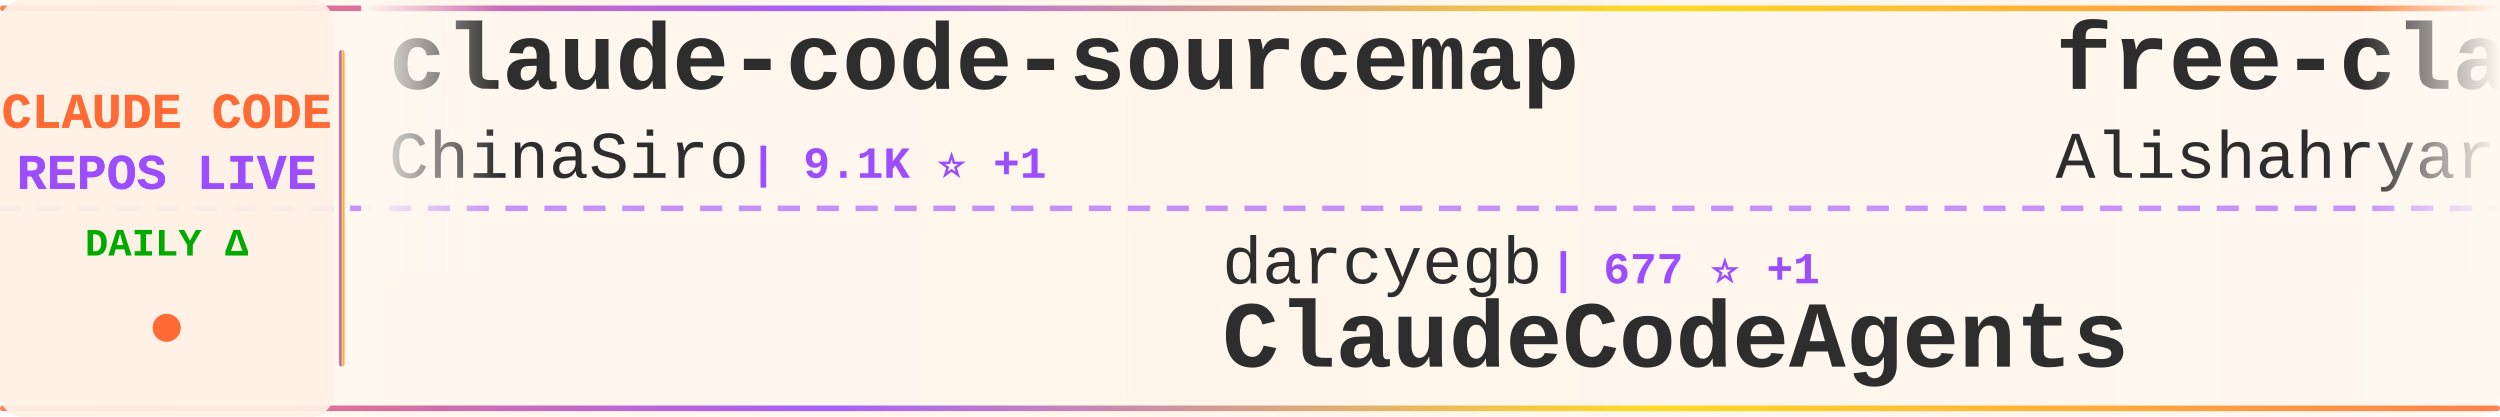
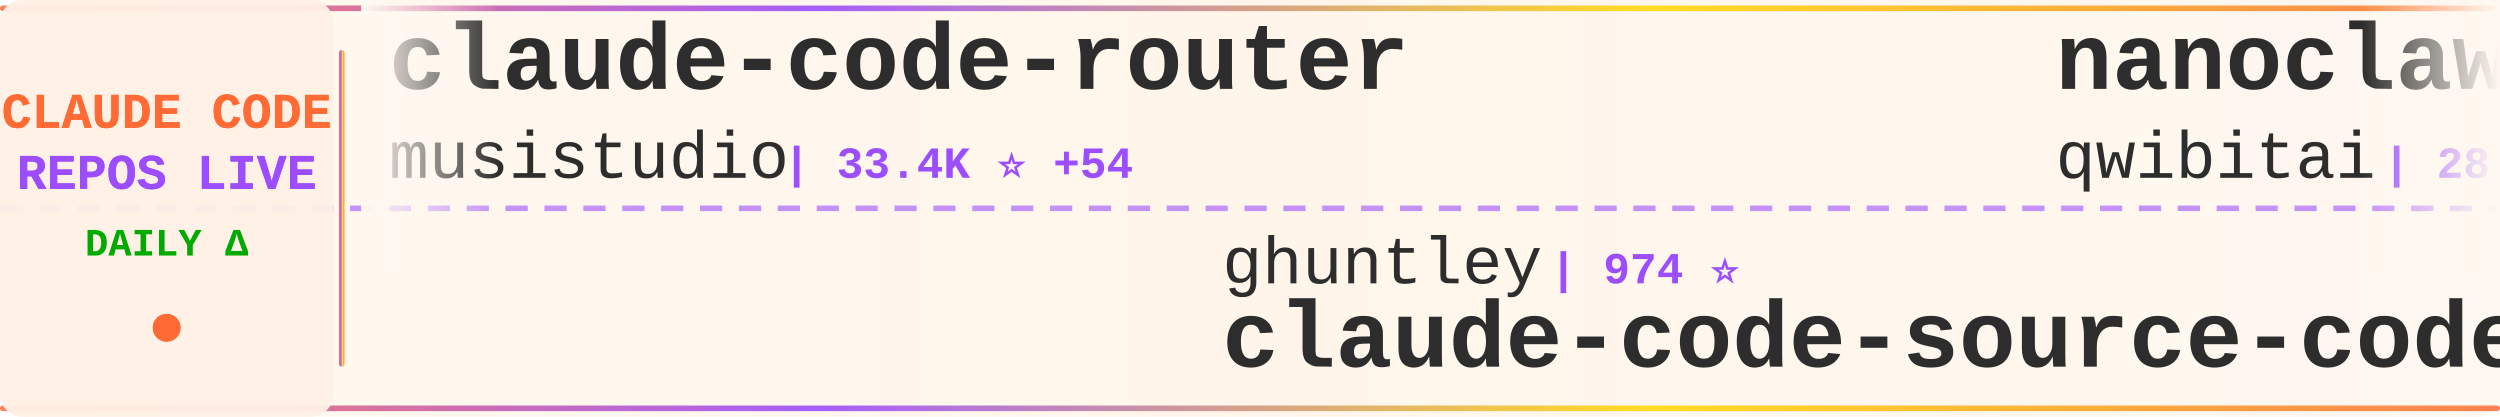
<svg xmlns="http://www.w3.org/2000/svg" width="900" height="150">
  <defs>
    <linearGradient id="tickerBg" x1="0%" y1="0%" x2="100%" y2="0%">
      <stop offset="0%" style="stop-color:#fff8f0;stop-opacity:0.98" />
      <stop offset="50%" style="stop-color:#fff5eb;stop-opacity:1" />
      <stop offset="100%" style="stop-color:#fff8f0;stop-opacity:0.98" />
    </linearGradient>
    <linearGradient id="borderGrad" x1="0%" y1="0%" x2="100%" y2="0%">
      <stop offset="0%" style="stop-color:#FF6B35;stop-opacity:0.85">
        <animate attributeName="stop-opacity" values="0.85;1;0.85" dur="2s" repeatCount="indefinite" />
      </stop>
      <stop offset="33%" style="stop-color:#9C4EFF;stop-opacity:0.9">
        <animate attributeName="stop-opacity" values="0.9;1;0.9" dur="2.2s" repeatCount="indefinite" />
      </stop>
      <stop offset="66%" style="stop-color:#FFD700;stop-opacity:0.85">
        <animate attributeName="stop-opacity" values="0.85;1;0.85" dur="1.8s" repeatCount="indefinite" />
      </stop>
      <stop offset="100%" style="stop-color:#FF6B35;stop-opacity:0.85">
        <animate attributeName="stop-opacity" values="0.85;1;0.85" dur="2s" repeatCount="indefinite" />
      </stop>
    </linearGradient>
    <filter id="textGlow">
      <feGaussianBlur stdDeviation="0.15" result="coloredBlur" />
      <feMerge>
        <feMergeNode in="coloredBlur" />
        <feMergeNode in="SourceGraphic" />
      </feMerge>
    </filter>
    <filter id="metricGlow">
      <feGaussianBlur stdDeviation="0.2" result="coloredBlur" />
      <feMerge>
        <feMergeNode in="coloredBlur" />
        <feMergeNode in="SourceGraphic" />
      </feMerge>
    </filter>
    <linearGradient id="leftFade" x1="0%" y1="0%" x2="100%" y2="0%">
      <stop offset="0%" style="stop-color:#fff8f0;stop-opacity:1" />
      <stop offset="100%" style="stop-color:#fff8f0;stop-opacity:0" />
    </linearGradient>
    <linearGradient id="rightFade" x1="0%" y1="0%" x2="100%" y2="0%">
      <stop offset="0%" style="stop-color:#fff8f0;stop-opacity:0" />
      <stop offset="100%" style="stop-color:#fff8f0;stop-opacity:1" />
    </linearGradient>
  </defs>
  <rect width="900" height="150" fill="url(#tickerBg)" rx="8" />
  <rect x="0" y="2" width="900" height="2" fill="url(#borderGrad)" rx="1" />
  <rect x="0" y="146" width="900" height="2" fill="url(#borderGrad)" rx="1" />
  <line x1="0" y1="75" x2="900" y2="75" stroke="#9C4EFF" stroke-width="2" stroke-dasharray="8 6" opacity="0.6" />
  <rect x="0" y="0" width="120" height="150" fill="#fff0e6" opacity="0.95" rx="8" />
  <text x="60" y="46" font-family="'Courier New', monospace" font-size="18" font-weight="bold" fill="#FF6B35" text-anchor="middle" filter="url(#textGlow)">
    CLAUDE CODE
  </text>
  <text x="60" y="68" font-family="'Courier New', monospace" font-size="18" font-weight="bold" fill="#9C4EFF" text-anchor="middle" filter="url(#textGlow)">
    REPOS LIVE
  </text>
  <text x="60" y="92" font-family="'Courier New', monospace" font-size="14" font-weight="bold" fill="#00aa00" text-anchor="middle">
    DAILY Δ
  </text>
  <circle cx="60" cy="118" r="5" fill="#FF6B35" filter="url(#metricGlow)">
    <animate attributeName="r" values="4;6;4" dur="1.5s" repeatCount="indefinite" />
    <animate attributeName="opacity" values="0.6;1;0.6" dur="1.5s" repeatCount="indefinite" />
  </circle>
  <rect x="122" y="18" width="2" height="114" fill="url(#borderGrad)" rx="1" />
  <clipPath id="tickerClip">
    <rect x="130" y="0" width="770" height="150" />
  </clipPath>
  <g clip-path="url(#tickerClip)">
    <g id="tickerItems">
      <animateTransform attributeName="transform" attributeType="XML" type="translate" from="0 0" to="-3000 0" dur="54s" repeatCount="indefinite" />
      <g transform="translate(0, 0)">
-         <text x="140" y="32" font-family="'Courier New', monospace" font-size="34" font-weight="bold" fill="#2d2d2d">claude-code-sourcemap</text>
-         <text x="140" y="64" font-family="'Courier New', monospace" font-size="24" font-weight="normal" fill="#2d2d2d" opacity="1.0">ChinaSiro</text>
-         <text x="270" y="64" font-family="'Courier New', monospace" font-size="16" font-weight="bold" fill="#9C4EFF"> | 9.1K ⭐ +1</text>
+         <text x="140" y="32" font-family="'Courier New', monospace" font-size="34" font-weight="bold" fill="#2d2d2d">claude-code-router</text>
+         <text x="140" y="64" font-family="'Courier New', monospace" font-size="24" font-weight="normal" fill="#2d2d2d" opacity="1.0">musistudio</text>
+         <text x="282" y="64" font-family="'Courier New', monospace" font-size="16" font-weight="bold" fill="#9C4EFF"> | 33.4K ⭐ +54</text>
      </g>
      <g transform="translate(300, 0)">
-         <text x="140" y="102" font-family="'Courier New', monospace" font-size="24" font-weight="normal" fill="#2d2d2d" opacity="1.0">darcyegb</text>
-         <text x="258" y="102" font-family="'Courier New', monospace" font-size="16" font-weight="bold" fill="#9C4EFF"> | 677 ⭐ +1</text>
-         <text x="140" y="132" font-family="'Courier New', monospace" font-size="34" font-weight="bold" fill="#2d2d2d">ClaudeCodeAgents</text>
+         <text x="140" y="102" font-family="'Courier New', monospace" font-size="24" font-weight="normal" fill="#2d2d2d" opacity="1.0">ghuntley</text>
+         <text x="258" y="102" font-family="'Courier New', monospace" font-size="16" font-weight="bold" fill="#9C4EFF"> | 974 ⭐</text>
+         <text x="140" y="132" font-family="'Courier New', monospace" font-size="34" font-weight="bold" fill="#2d2d2d">claude-code-source-code-...</text>
      </g>
      <g transform="translate(600, 0)">
-         <text x="140" y="32" font-family="'Courier New', monospace" font-size="34" font-weight="bold" fill="#2d2d2d">free-claude-code</text>
-         <text x="140" y="64" font-family="'Courier New', monospace" font-size="24" font-weight="normal" fill="#2d2d2d" opacity="1.0">Alishahryar1</text>
-         <text x="306" y="64" font-family="'Courier New', monospace" font-size="16" font-weight="bold" fill="#9C4EFF"> | 20.1K ⭐ +533</text>
+         <text x="140" y="32" font-family="'Courier New', monospace" font-size="34" font-weight="bold" fill="#2d2d2d">nanoclaw</text>
+         <text x="140" y="64" font-family="'Courier New', monospace" font-size="24" font-weight="normal" fill="#2d2d2d" opacity="1.0">qwibitai</text>
+         <text x="258" y="64" font-family="'Courier New', monospace" font-size="16" font-weight="bold" fill="#9C4EFF"> | 28.5K ⭐ +38</text>
      </g>
      <g transform="translate(900, 0)">
-         <text x="140" y="102" font-family="'Courier New', monospace" font-size="24" font-weight="normal" fill="#2d2d2d" opacity="1.0">Piebald-AI</text>
-         <text x="282" y="102" font-family="'Courier New', monospace" font-size="16" font-weight="bold" fill="#9C4EFF"> | 9.8K ⭐ +37</text>
-         <text x="140" y="132" font-family="'Courier New', monospace" font-size="34" font-weight="bold" fill="#2d2d2d">claude-code-system-promp...</text>
+         <text x="140" y="102" font-family="'Courier New', monospace" font-size="24" font-weight="normal" fill="#2d2d2d" opacity="1.0">chauncygu</text>
+         <text x="270" y="102" font-family="'Courier New', monospace" font-size="16" font-weight="bold" fill="#9C4EFF"> | 2.4K ⭐ +7</text>
+         <text x="140" y="132" font-family="'Courier New', monospace" font-size="34" font-weight="bold" fill="#2d2d2d">collection-claude-code-s...</text>
      </g>
      <g transform="translate(1200, 0)">
-         <text x="140" y="32" font-family="'Courier New', monospace" font-size="34" font-weight="bold" fill="#2d2d2d">claude-code-local</text>
-         <text x="140" y="64" font-family="'Courier New', monospace" font-size="24" font-weight="normal" fill="#2d2d2d" opacity="1.0">nicedreamzapp</text>
-         <text x="318" y="64" font-family="'Courier New', monospace" font-size="16" font-weight="bold" fill="#9C4EFF"> | 2.4K ⭐ +14</text>
+         <text x="140" y="32" font-family="'Courier New', monospace" font-size="34" font-weight="bold" fill="#2d2d2d">sc-claude-code-files</text>
+         <text x="140" y="64" font-family="'Courier New', monospace" font-size="24" font-weight="normal" fill="#2d2d2d" opacity="1.0">https-deeplearning-ai</text>
+         <text x="414" y="64" font-family="'Courier New', monospace" font-size="16" font-weight="bold" fill="#9C4EFF"> | 500 ⭐ +1</text>
      </g>
      <g transform="translate(1500, 0)">
-         <text x="140" y="102" font-family="'Courier New', monospace" font-size="24" font-weight="normal" fill="#2d2d2d" opacity="1.0">router-for-me</text>
-         <text x="318" y="102" font-family="'Courier New', monospace" font-size="16" font-weight="bold" fill="#9C4EFF"> | 30.3K ⭐ +146</text>
-         <text x="140" y="132" font-family="'Courier New', monospace" font-size="34" font-weight="bold" fill="#2d2d2d">CLIProxyAPI</text>
+         <text x="140" y="102" font-family="'Courier New', monospace" font-size="24" font-weight="normal" fill="#2d2d2d" opacity="1.0">ding113</text>
+         <text x="246" y="102" font-family="'Courier New', monospace" font-size="16" font-weight="bold" fill="#9C4EFF"> | 2.7K ⭐ +4</text>
+         <text x="140" y="132" font-family="'Courier New', monospace" font-size="34" font-weight="bold" fill="#2d2d2d">claude-code-hub</text>
      </g>
      <g transform="translate(1800, 0)">
-         <text x="140" y="32" font-family="'Courier New', monospace" font-size="34" font-weight="bold" fill="#2d2d2d">claude-task-master</text>
-         <text x="140" y="64" font-family="'Courier New', monospace" font-size="24" font-weight="normal" fill="#2d2d2d" opacity="1.0">eyaltoledano</text>
-         <text x="306" y="64" font-family="'Courier New', monospace" font-size="16" font-weight="bold" fill="#9C4EFF"> | 27.0K ⭐ +10</text>
+         <text x="140" y="32" font-family="'Courier New', monospace" font-size="34" font-weight="bold" fill="#2d2d2d">edmunds-claude-code</text>
+         <text x="140" y="64" font-family="'Courier New', monospace" font-size="24" font-weight="normal" fill="#2d2d2d" opacity="1.0">edmund-io</text>
+         <text x="270" y="64" font-family="'Courier New', monospace" font-size="16" font-weight="bold" fill="#9C4EFF"> | 1.4K ⭐ +1</text>
      </g>
      <g transform="translate(2100, 0)">
-         <text x="140" y="102" font-family="'Courier New', monospace" font-size="24" font-weight="normal" fill="#2d2d2d" opacity="1.0">disler</text>
-         <text x="234" y="102" font-family="'Courier New', monospace" font-size="16" font-weight="bold" fill="#9C4EFF"> | 3.6K ⭐ +4</text>
-         <text x="140" y="132" font-family="'Courier New', monospace" font-size="34" font-weight="bold" fill="#2d2d2d">claude-code-hooks-master...</text>
+         <text x="140" y="102" font-family="'Courier New', monospace" font-size="24" font-weight="normal" fill="#2d2d2d" opacity="1.0">Cranot</text>
+         <text x="234" y="102" font-family="'Courier New', monospace" font-size="16" font-weight="bold" fill="#9C4EFF"> | 2.6K ⭐ +1</text>
+         <text x="140" y="132" font-family="'Courier New', monospace" font-size="34" font-weight="bold" fill="#2d2d2d">claude-code-guide</text>
      </g>
      <g transform="translate(2400, 0)">
-         <text x="140" y="32" font-family="'Courier New', monospace" font-size="34" font-weight="bold" fill="#2d2d2d">Auto-claude-code-researc...</text>
-         <text x="140" y="64" font-family="'Courier New', monospace" font-size="24" font-weight="normal" fill="#2d2d2d" opacity="1.0">wanshuiyin</text>
-         <text x="282" y="64" font-family="'Courier New', monospace" font-size="16" font-weight="bold" fill="#9C4EFF"> | 7.9K ⭐ +42</text>
+         <text x="140" y="32" font-family="'Courier New', monospace" font-size="34" font-weight="bold" fill="#2d2d2d">Claude-code</text>
+         <text x="140" y="64" font-family="'Courier New', monospace" font-size="24" font-weight="normal" fill="#2d2d2d" opacity="1.0">zstmfhy</text>
+         <text x="246" y="64" font-family="'Courier New', monospace" font-size="16" font-weight="bold" fill="#9C4EFF"> | 190 ⭐</text>
      </g>
      <g transform="translate(2700, 0)">
-         <text x="140" y="102" font-family="'Courier New', monospace" font-size="24" font-weight="normal" fill="#2d2d2d" opacity="1.0">luyao618</text>
-         <text x="258" y="102" font-family="'Courier New', monospace" font-size="16" font-weight="bold" fill="#9C4EFF"> | 1.3K ⭐ +6</text>
-         <text x="140" y="132" font-family="'Courier New', monospace" font-size="34" font-weight="bold" fill="#2d2d2d">Claude-Code-Source-Study</text>
+         <text x="140" y="102" font-family="'Courier New', monospace" font-size="24" font-weight="normal" fill="#2d2d2d" opacity="1.0">alirezarezvani</text>
+         <text x="330" y="102" font-family="'Courier New', monospace" font-size="16" font-weight="bold" fill="#9C4EFF"> | 13.5K ⭐ +82</text>
+         <text x="140" y="132" font-family="'Courier New', monospace" font-size="34" font-weight="bold" fill="#2d2d2d">claude-skills</text>
      </g>
      <g transform="translate(3000, 0)">
-         <text x="140" y="32" font-family="'Courier New', monospace" font-size="34" font-weight="bold" fill="#2d2d2d">claude-code-sourcemap</text>
-         <text x="140" y="64" font-family="'Courier New', monospace" font-size="24" font-weight="normal" fill="#2d2d2d" opacity="1.0">ChinaSiro</text>
-         <text x="270" y="64" font-family="'Courier New', monospace" font-size="16" font-weight="bold" fill="#9C4EFF"> | 9.1K ⭐ +1</text>
+         <text x="140" y="32" font-family="'Courier New', monospace" font-size="34" font-weight="bold" fill="#2d2d2d">claude-code-router</text>
+         <text x="140" y="64" font-family="'Courier New', monospace" font-size="24" font-weight="normal" fill="#2d2d2d" opacity="1.0">musistudio</text>
+         <text x="282" y="64" font-family="'Courier New', monospace" font-size="16" font-weight="bold" fill="#9C4EFF"> | 33.4K ⭐ +54</text>
      </g>
      <g transform="translate(3300, 0)">
-         <text x="140" y="102" font-family="'Courier New', monospace" font-size="24" font-weight="normal" fill="#2d2d2d" opacity="1.0">darcyegb</text>
-         <text x="258" y="102" font-family="'Courier New', monospace" font-size="16" font-weight="bold" fill="#9C4EFF"> | 677 ⭐ +1</text>
-         <text x="140" y="132" font-family="'Courier New', monospace" font-size="34" font-weight="bold" fill="#2d2d2d">ClaudeCodeAgents</text>
+         <text x="140" y="102" font-family="'Courier New', monospace" font-size="24" font-weight="normal" fill="#2d2d2d" opacity="1.0">ghuntley</text>
+         <text x="258" y="102" font-family="'Courier New', monospace" font-size="16" font-weight="bold" fill="#9C4EFF"> | 974 ⭐</text>
+         <text x="140" y="132" font-family="'Courier New', monospace" font-size="34" font-weight="bold" fill="#2d2d2d">claude-code-source-code-...</text>
      </g>
      <g transform="translate(3600, 0)">
-         <text x="140" y="32" font-family="'Courier New', monospace" font-size="34" font-weight="bold" fill="#2d2d2d">free-claude-code</text>
-         <text x="140" y="64" font-family="'Courier New', monospace" font-size="24" font-weight="normal" fill="#2d2d2d" opacity="1.0">Alishahryar1</text>
-         <text x="306" y="64" font-family="'Courier New', monospace" font-size="16" font-weight="bold" fill="#9C4EFF"> | 20.1K ⭐ +533</text>
+         <text x="140" y="32" font-family="'Courier New', monospace" font-size="34" font-weight="bold" fill="#2d2d2d">nanoclaw</text>
+         <text x="140" y="64" font-family="'Courier New', monospace" font-size="24" font-weight="normal" fill="#2d2d2d" opacity="1.0">qwibitai</text>
+         <text x="258" y="64" font-family="'Courier New', monospace" font-size="16" font-weight="bold" fill="#9C4EFF"> | 28.5K ⭐ +38</text>
      </g>
      <g transform="translate(3900, 0)">
-         <text x="140" y="102" font-family="'Courier New', monospace" font-size="24" font-weight="normal" fill="#2d2d2d" opacity="1.0">Piebald-AI</text>
-         <text x="282" y="102" font-family="'Courier New', monospace" font-size="16" font-weight="bold" fill="#9C4EFF"> | 9.8K ⭐ +37</text>
-         <text x="140" y="132" font-family="'Courier New', monospace" font-size="34" font-weight="bold" fill="#2d2d2d">claude-code-system-promp...</text>
+         <text x="140" y="102" font-family="'Courier New', monospace" font-size="24" font-weight="normal" fill="#2d2d2d" opacity="1.0">chauncygu</text>
+         <text x="270" y="102" font-family="'Courier New', monospace" font-size="16" font-weight="bold" fill="#9C4EFF"> | 2.4K ⭐ +7</text>
+         <text x="140" y="132" font-family="'Courier New', monospace" font-size="34" font-weight="bold" fill="#2d2d2d">collection-claude-code-s...</text>
      </g>
    </g>
  </g>
  <rect x="130" y="0" width="50" height="100" fill="url(#leftFade)" />
  <rect x="850" y="0" width="50" height="100" fill="url(#rightFade)" />
</svg>
